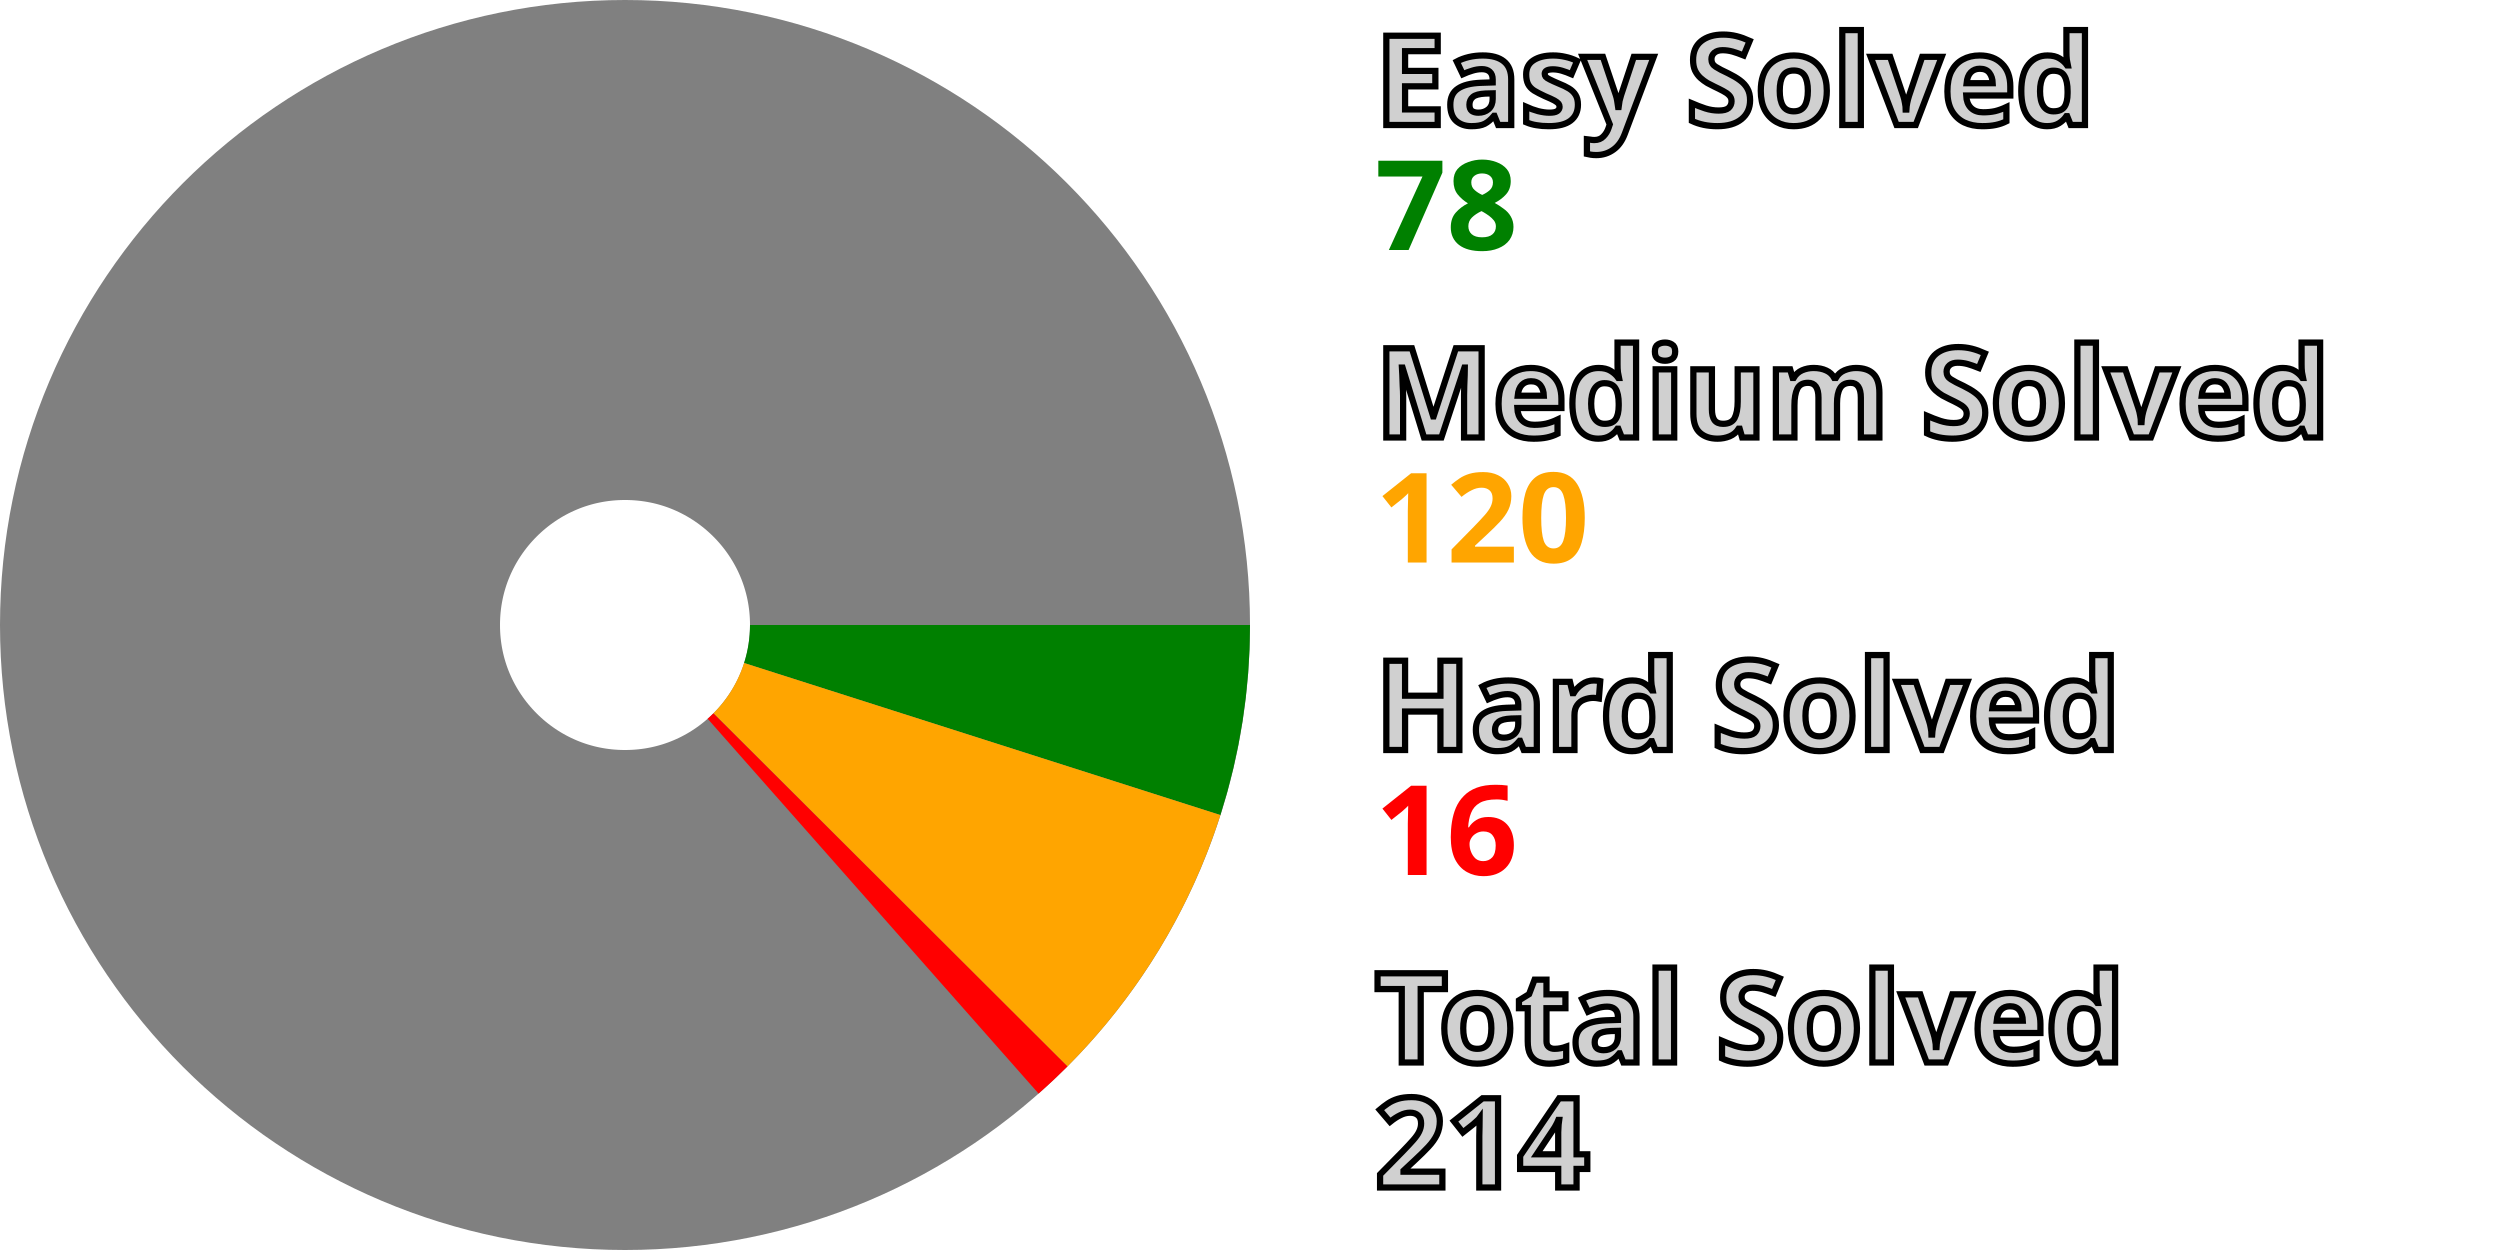
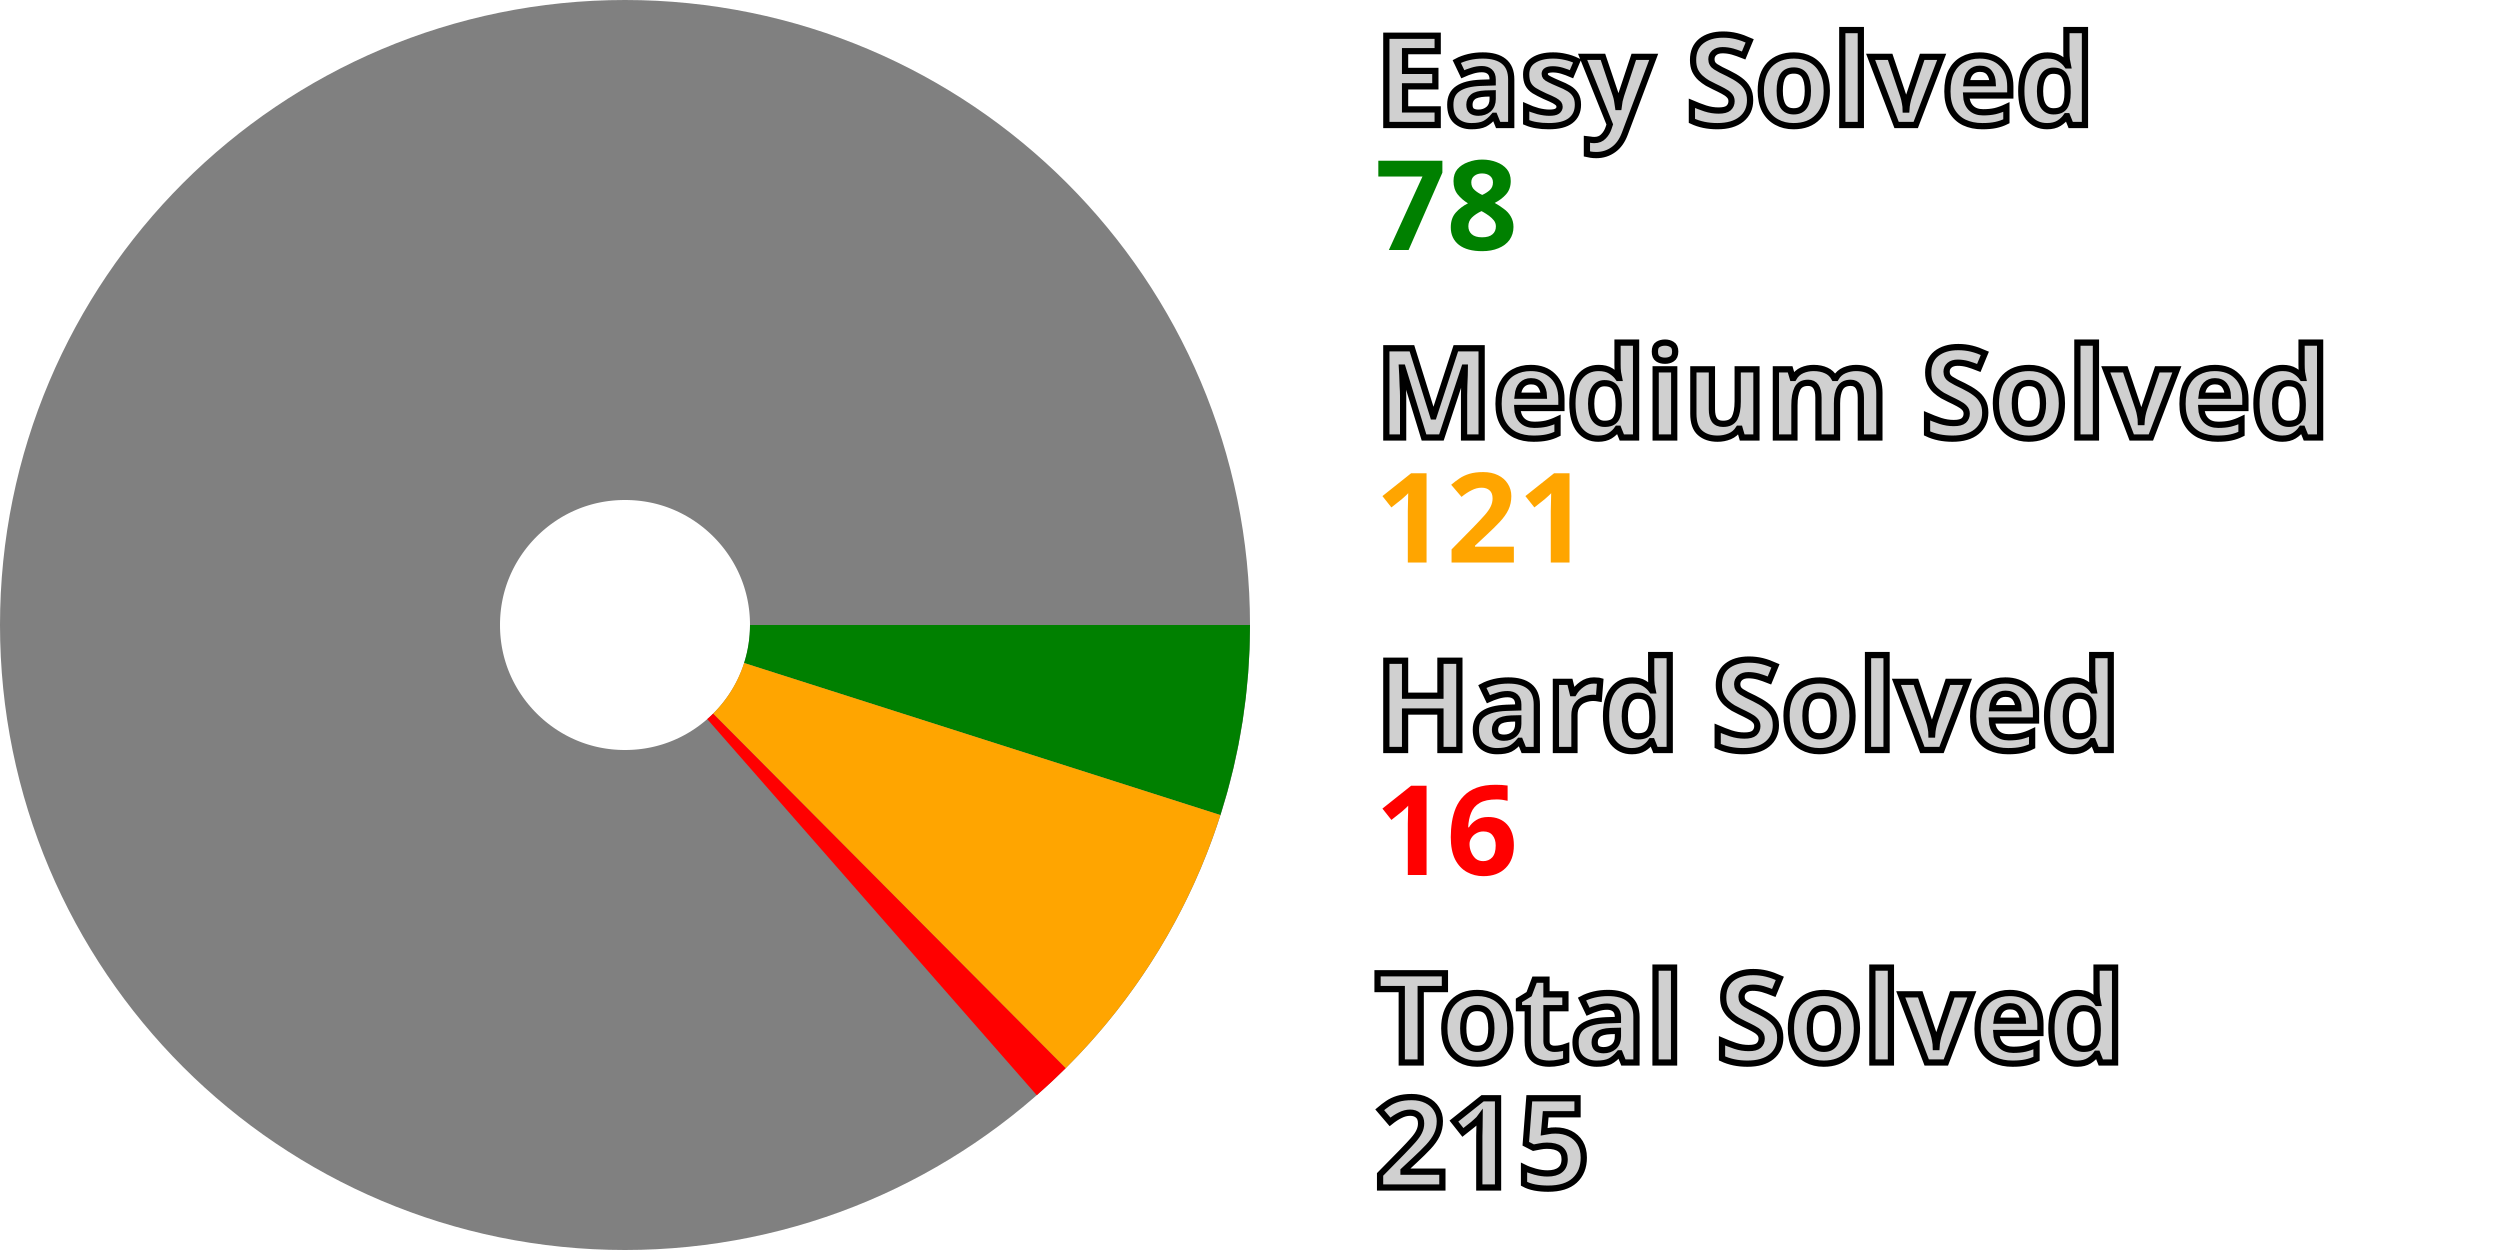
<svg xmlns="http://www.w3.org/2000/svg" width="200" height="100" viewBox="0 0 200 100" stroke-width="40" fill="none">
  <style>.small {font: bold 10px sans-serif; fill: #d0d0d0; stroke: black; stroke-width: 0.5px;}</style>
  <style>.esy {font: bold 10px sans-serif; fill: green;}</style>
  <style>.mdm {font: bold 10px sans-serif; fill: orange;}</style>
  <style>.hrd {font: bold 10px sans-serif; fill: red;}</style>
  <circle cx="50" cy="50" r="30.0" stroke="gray" />
  <path d="M80.0 50 A 30.0 30.0, 0, 0, 1, 78.579 59.123" stroke="green" />
-   <path d="M78.579 59.123 A 30.0 30.0, 0, 0, 1, 71.234 71.192" stroke="orange" />
-   <path d="M71.234 71.192 A 30.0 30.0, 0, 0, 1, 69.849 72.495" stroke="red" />
+   <path d="M78.579 59.123 A 30.0 30.0, 0, 0, 1, 71.15 71.276" stroke="orange" />
+   <path d="M71.15 71.276 A 30.0 30.0, 0, 0, 1, 69.76 72.573" stroke="red" />
  <text x="110.0" y="10.0" class="small">Easy Solved</text>
  <text x="110.0" y="20.0" class="esy">78</text>
  <text x="110.0" y="35.0" class="small">Medium Solved</text>
-   <text x="110.0" y="45.0" class="mdm">120</text>
+   <text x="110.0" y="45.0" class="mdm">121</text>
  <text x="110.0" y="60.0" class="small">Hard Solved</text>
  <text x="110.0" y="70.0" class="hrd">16</text>
  <text x="110.0" y="85.0" class="small">Total Solved</text>
-   <text x="110.0" y="95.0" class="small">214</text>
+   <text x="110.0" y="95.0" class="small">215</text>
</svg>
